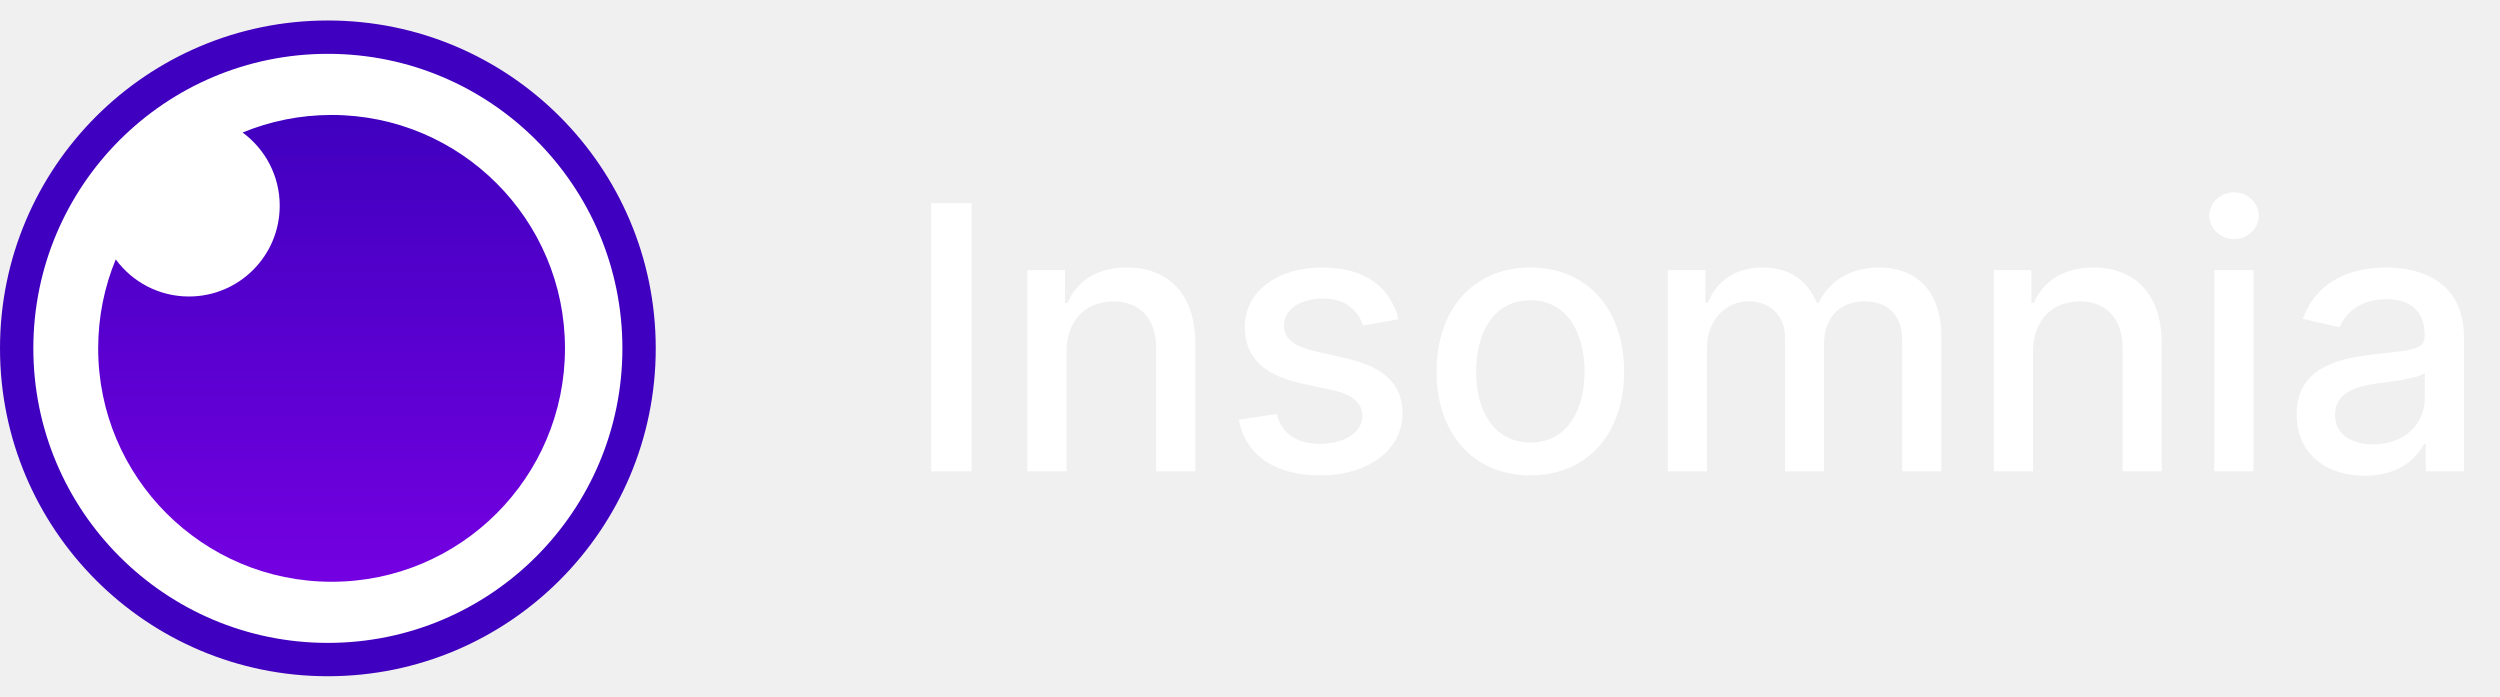
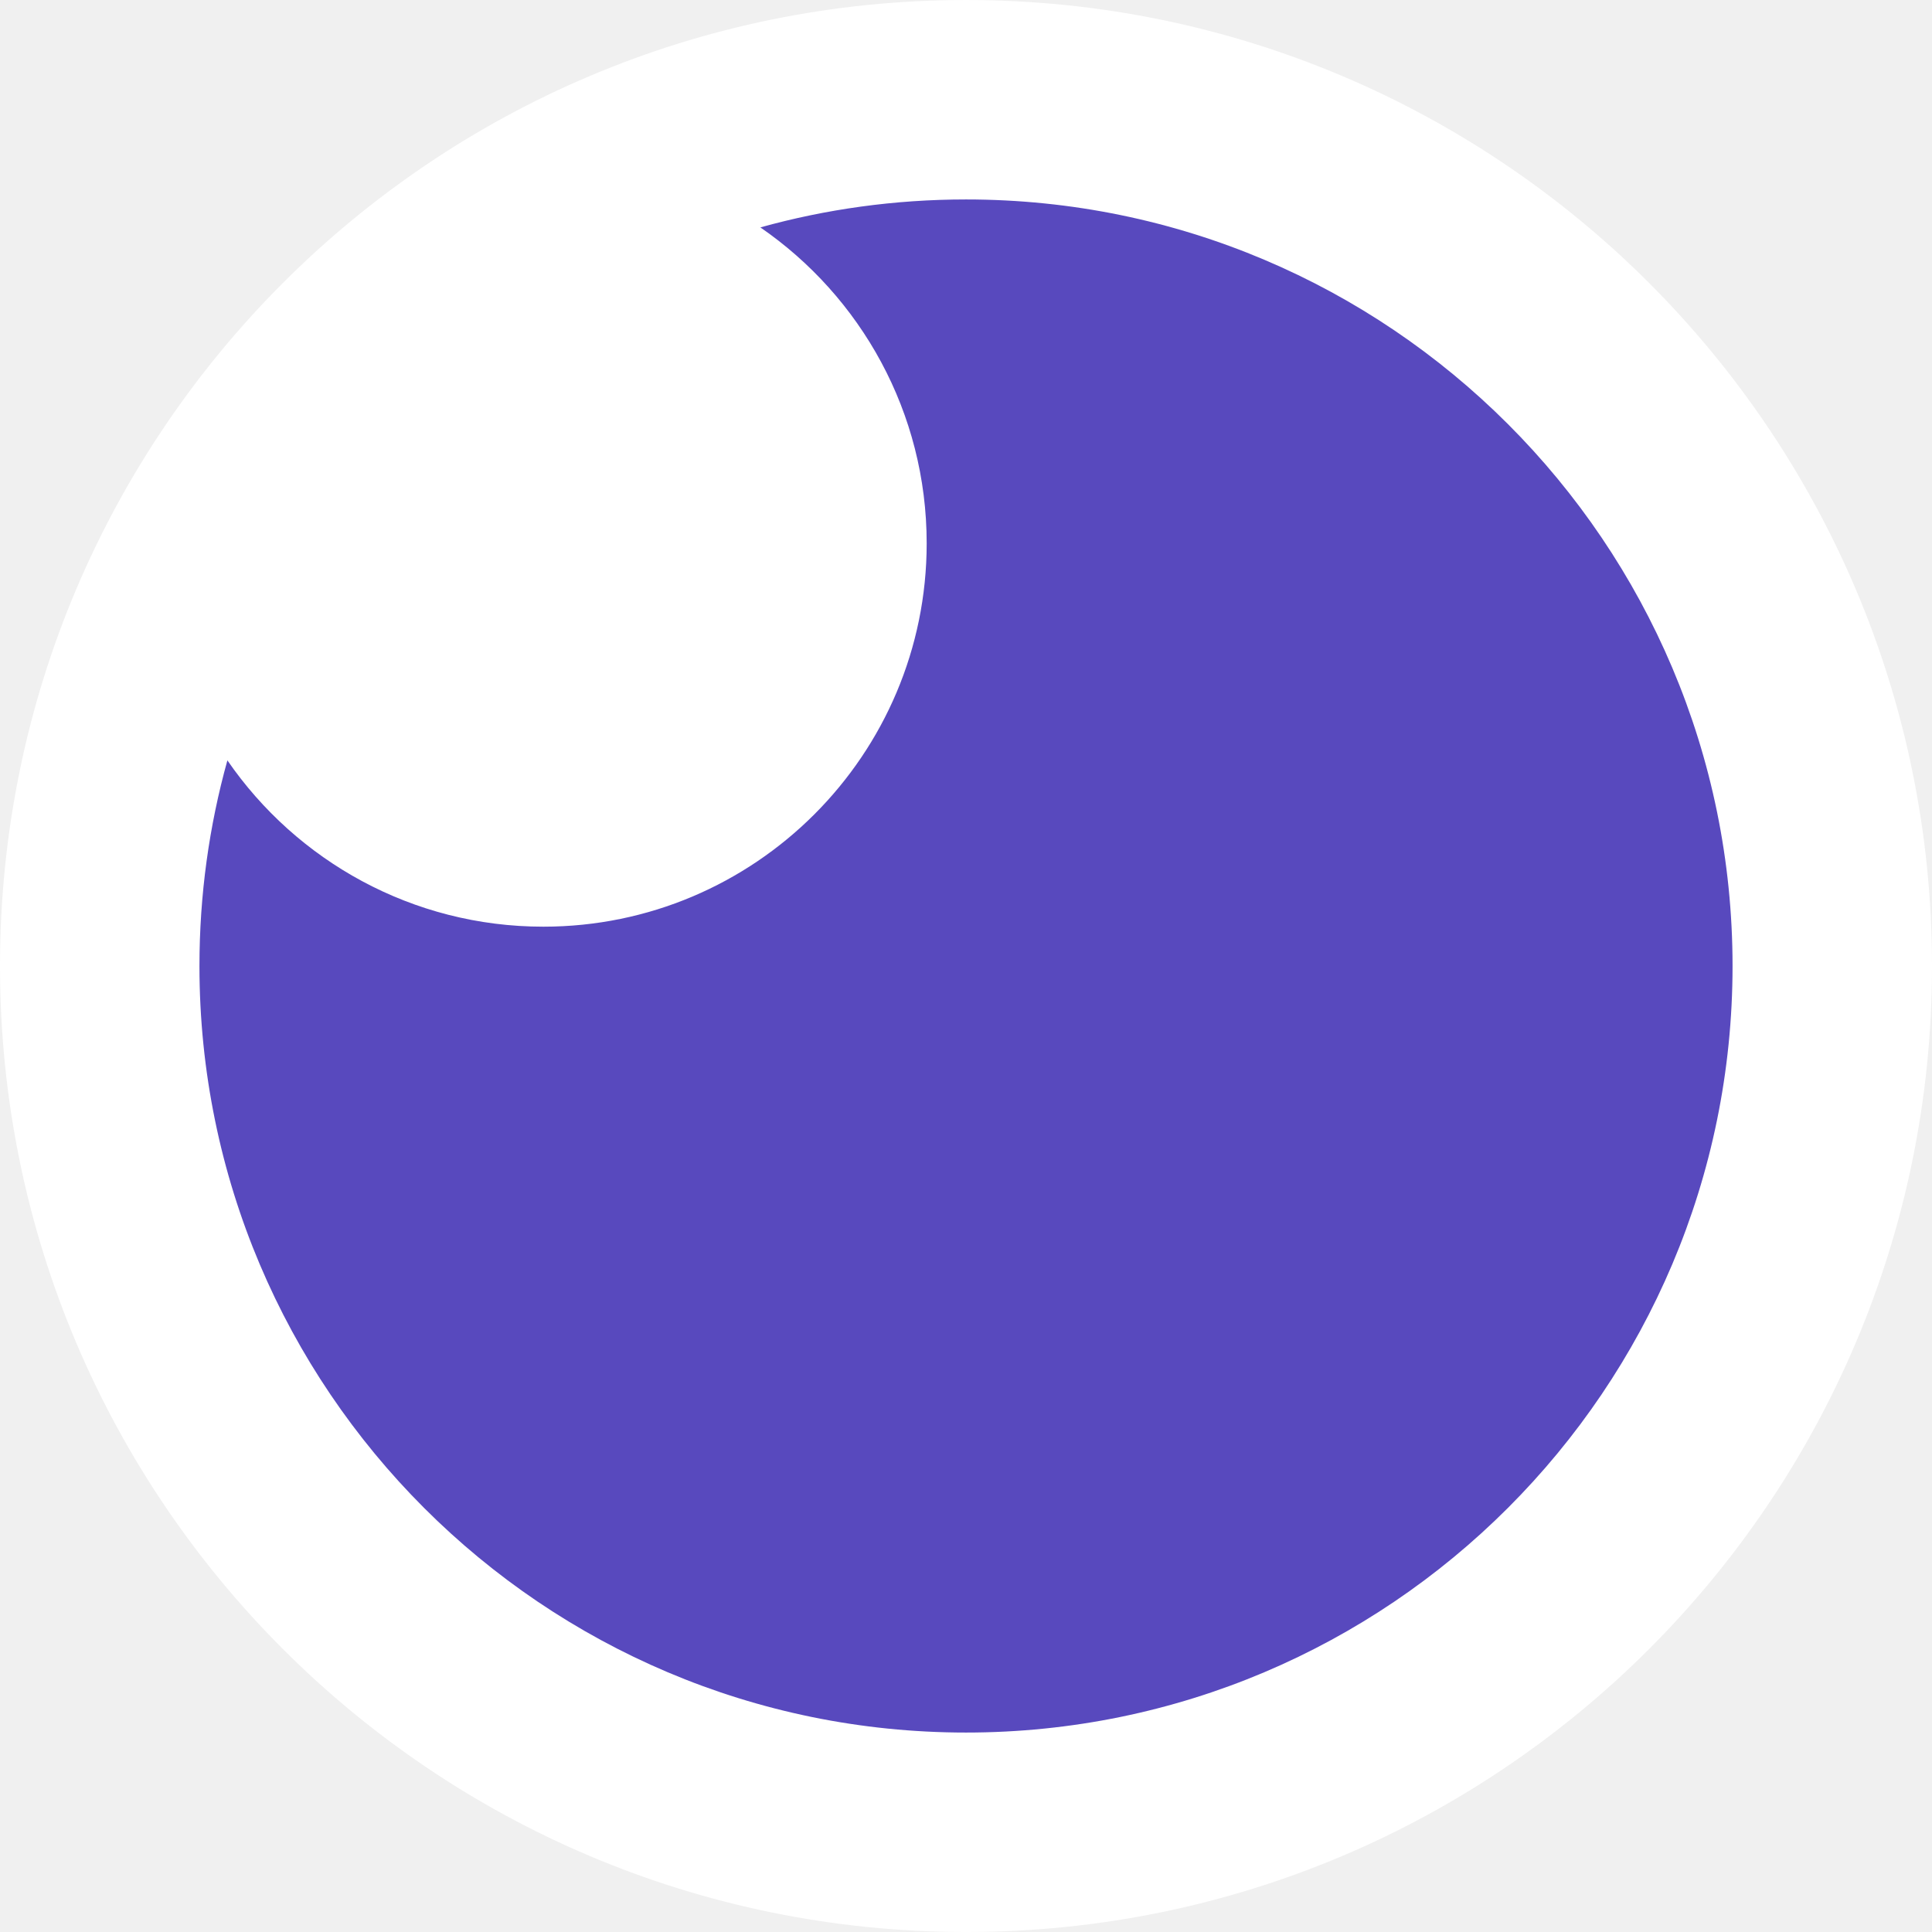
- <svg xmlns="http://www.w3.org/2000/svg" width="122" height="34" viewBox="0 0 122 34" fill="none">
-   <path d="M16 32.187C24.387 32.187 31.186 25.387 31.186 17C31.186 8.613 24.387 1.814 16 1.814C7.613 1.814 0.813 8.613 0.813 17C0.813 25.387 7.613 32.187 16 32.187Z" fill="white" />
-   <path d="M16 1C7.163 1 0 8.163 0 17C0 25.837 7.163 33 16 33C24.837 33 32 25.837 32 17C32 8.163 24.837 1 16 1ZM16 2.627C23.938 2.627 30.373 9.062 30.373 17C30.373 24.938 23.938 31.373 16 31.373C8.062 31.373 1.627 24.938 1.627 17C1.627 9.062 8.062 2.627 16 2.627Z" fill="#4000BF" />
-   <path fill-rule="evenodd" clip-rule="evenodd" d="M16.181 5.61C22.471 5.61 27.571 10.71 27.571 17C27.571 23.291 22.471 28.39 16.181 28.39C9.89 28.39 4.791 23.291 4.791 17C4.791 15.463 5.096 13.996 5.648 12.659C6.454 13.756 7.754 14.469 9.22 14.469C11.667 14.469 13.65 12.486 13.65 10.04C13.65 8.573 12.937 7.273 11.839 6.467C13.177 5.915 14.643 5.61 16.181 5.61Z" fill="url(#paint0_linear)" />
-   <path d="M47.413 9.909H45.438V23H47.413V9.909ZM52.048 17.171C52.048 15.604 53.006 14.71 54.336 14.71C55.633 14.71 56.42 15.56 56.42 16.985V23H58.331V16.755C58.331 14.326 56.995 13.054 54.988 13.054C53.511 13.054 52.546 13.738 52.092 14.78H51.971V13.182H50.136V23H52.048V17.171ZM68.251 15.579C67.855 14.051 66.66 13.054 64.538 13.054C62.32 13.054 60.747 14.224 60.747 15.962C60.747 17.356 61.591 18.283 63.432 18.692L65.094 19.056C66.04 19.267 66.481 19.689 66.481 20.303C66.481 21.063 65.669 21.658 64.416 21.658C63.272 21.658 62.537 21.166 62.307 20.2L60.459 20.482C60.779 22.22 62.224 23.198 64.429 23.198C66.8 23.198 68.443 21.939 68.443 20.162C68.443 18.775 67.561 17.918 65.758 17.503L64.199 17.145C63.119 16.889 62.652 16.525 62.658 15.86C62.652 15.106 63.47 14.569 64.557 14.569C65.746 14.569 66.296 15.227 66.519 15.886L68.251 15.579ZM74.68 23.198C77.448 23.198 79.257 21.172 79.257 18.136C79.257 15.08 77.448 13.054 74.68 13.054C71.912 13.054 70.103 15.08 70.103 18.136C70.103 21.172 71.912 23.198 74.68 23.198ZM74.687 21.594C72.878 21.594 72.034 20.015 72.034 18.129C72.034 16.25 72.878 14.652 74.687 14.652C76.483 14.652 77.326 16.25 77.326 18.129C77.326 20.015 76.483 21.594 74.687 21.594ZM81.39 23H83.302V16.947C83.302 15.624 84.228 14.703 85.315 14.703C86.376 14.703 87.111 15.406 87.111 16.474V23H89.016V16.742C89.016 15.56 89.738 14.703 90.985 14.703C91.995 14.703 92.826 15.266 92.826 16.595V23H94.737V16.416C94.737 14.173 93.484 13.054 91.707 13.054C90.294 13.054 89.233 13.732 88.76 14.78H88.658C88.23 13.706 87.329 13.054 86.018 13.054C84.721 13.054 83.755 13.7 83.346 14.78H83.225V13.182H81.39V23ZM99.21 17.171C99.21 15.604 100.169 14.71 101.498 14.71C102.796 14.71 103.582 15.56 103.582 16.985V23H105.493V16.755C105.493 14.326 104.157 13.054 102.15 13.054C100.673 13.054 99.708 13.738 99.254 14.78H99.133V13.182H97.299V23H99.21V17.171ZM108.056 23H109.968V13.182H108.056V23ZM109.021 11.667C109.68 11.667 110.23 11.155 110.23 10.529C110.23 9.903 109.68 9.385 109.021 9.385C108.357 9.385 107.813 9.903 107.813 10.529C107.813 11.155 108.357 11.667 109.021 11.667ZM115.396 23.217C117.02 23.217 117.934 22.393 118.298 21.658H118.375V23H120.241V16.48C120.241 13.623 117.991 13.054 116.431 13.054C114.654 13.054 113.018 13.77 112.379 15.56L114.175 15.969C114.456 15.272 115.172 14.601 116.457 14.601C117.691 14.601 118.324 15.246 118.324 16.359V16.403C118.324 17.1 117.608 17.087 115.843 17.292C113.983 17.509 112.078 17.995 112.078 20.226C112.078 22.156 113.529 23.217 115.396 23.217ZM115.811 21.683C114.731 21.683 113.951 21.197 113.951 20.251C113.951 19.229 114.859 18.864 115.965 18.717C116.585 18.634 118.055 18.468 118.33 18.193V19.459C118.33 20.622 117.403 21.683 115.811 21.683Z" fill="white" />
-   <defs>
-     <linearGradient id="paint0_linear" x1="16.181" y1="28.39" x2="16.181" y2="5.61" gradientUnits="userSpaceOnUse">
-       <stop stop-color="#7400E1" />
-       <stop offset="1" stop-color="#4000BF" />
-     </linearGradient>
-   </defs>
+ <svg xmlns="http://www.w3.org/2000/svg" width="100%" height="100%" viewBox="0 0 768 768" version="1.1" xml:space="preserve" style="fill-rule:evenodd;clip-rule:evenodd;stroke-linejoin:round;stroke-miterlimit:2;">
+   <rect id="Logo" x="0" y="0" width="768" height="768" style="fill:none;" />
+   <clipPath id="_clip1">
+     <rect x="0" y="0" width="768" height="768" />
+   </clipPath>
+   <g clip-path="url(#_clip1)">
+     <circle id="White" cx="384" cy="384.002" r="384" style="fill:#fff;" />
+     <path id="Pupil" d="M302.253,90.394c26.018,-7.239 53.434,-11.109 81.747,-11.109c168.177,0 304.715,136.538 304.715,304.715c0,168.176 -136.538,304.715 -304.715,304.715c-168.177,0 -304.715,-136.539 -304.715,-304.715c0,-28.31 3.869,-55.723 11.107,-81.739c27.488,39.918 73.506,66.108 125.594,66.108c84.102,0 152.383,-68.279 152.383,-152.38c0,-52.089 -26.193,-98.109 -66.116,-125.595Z" style="fill:#5849be;" />
+   </g>
</svg>
